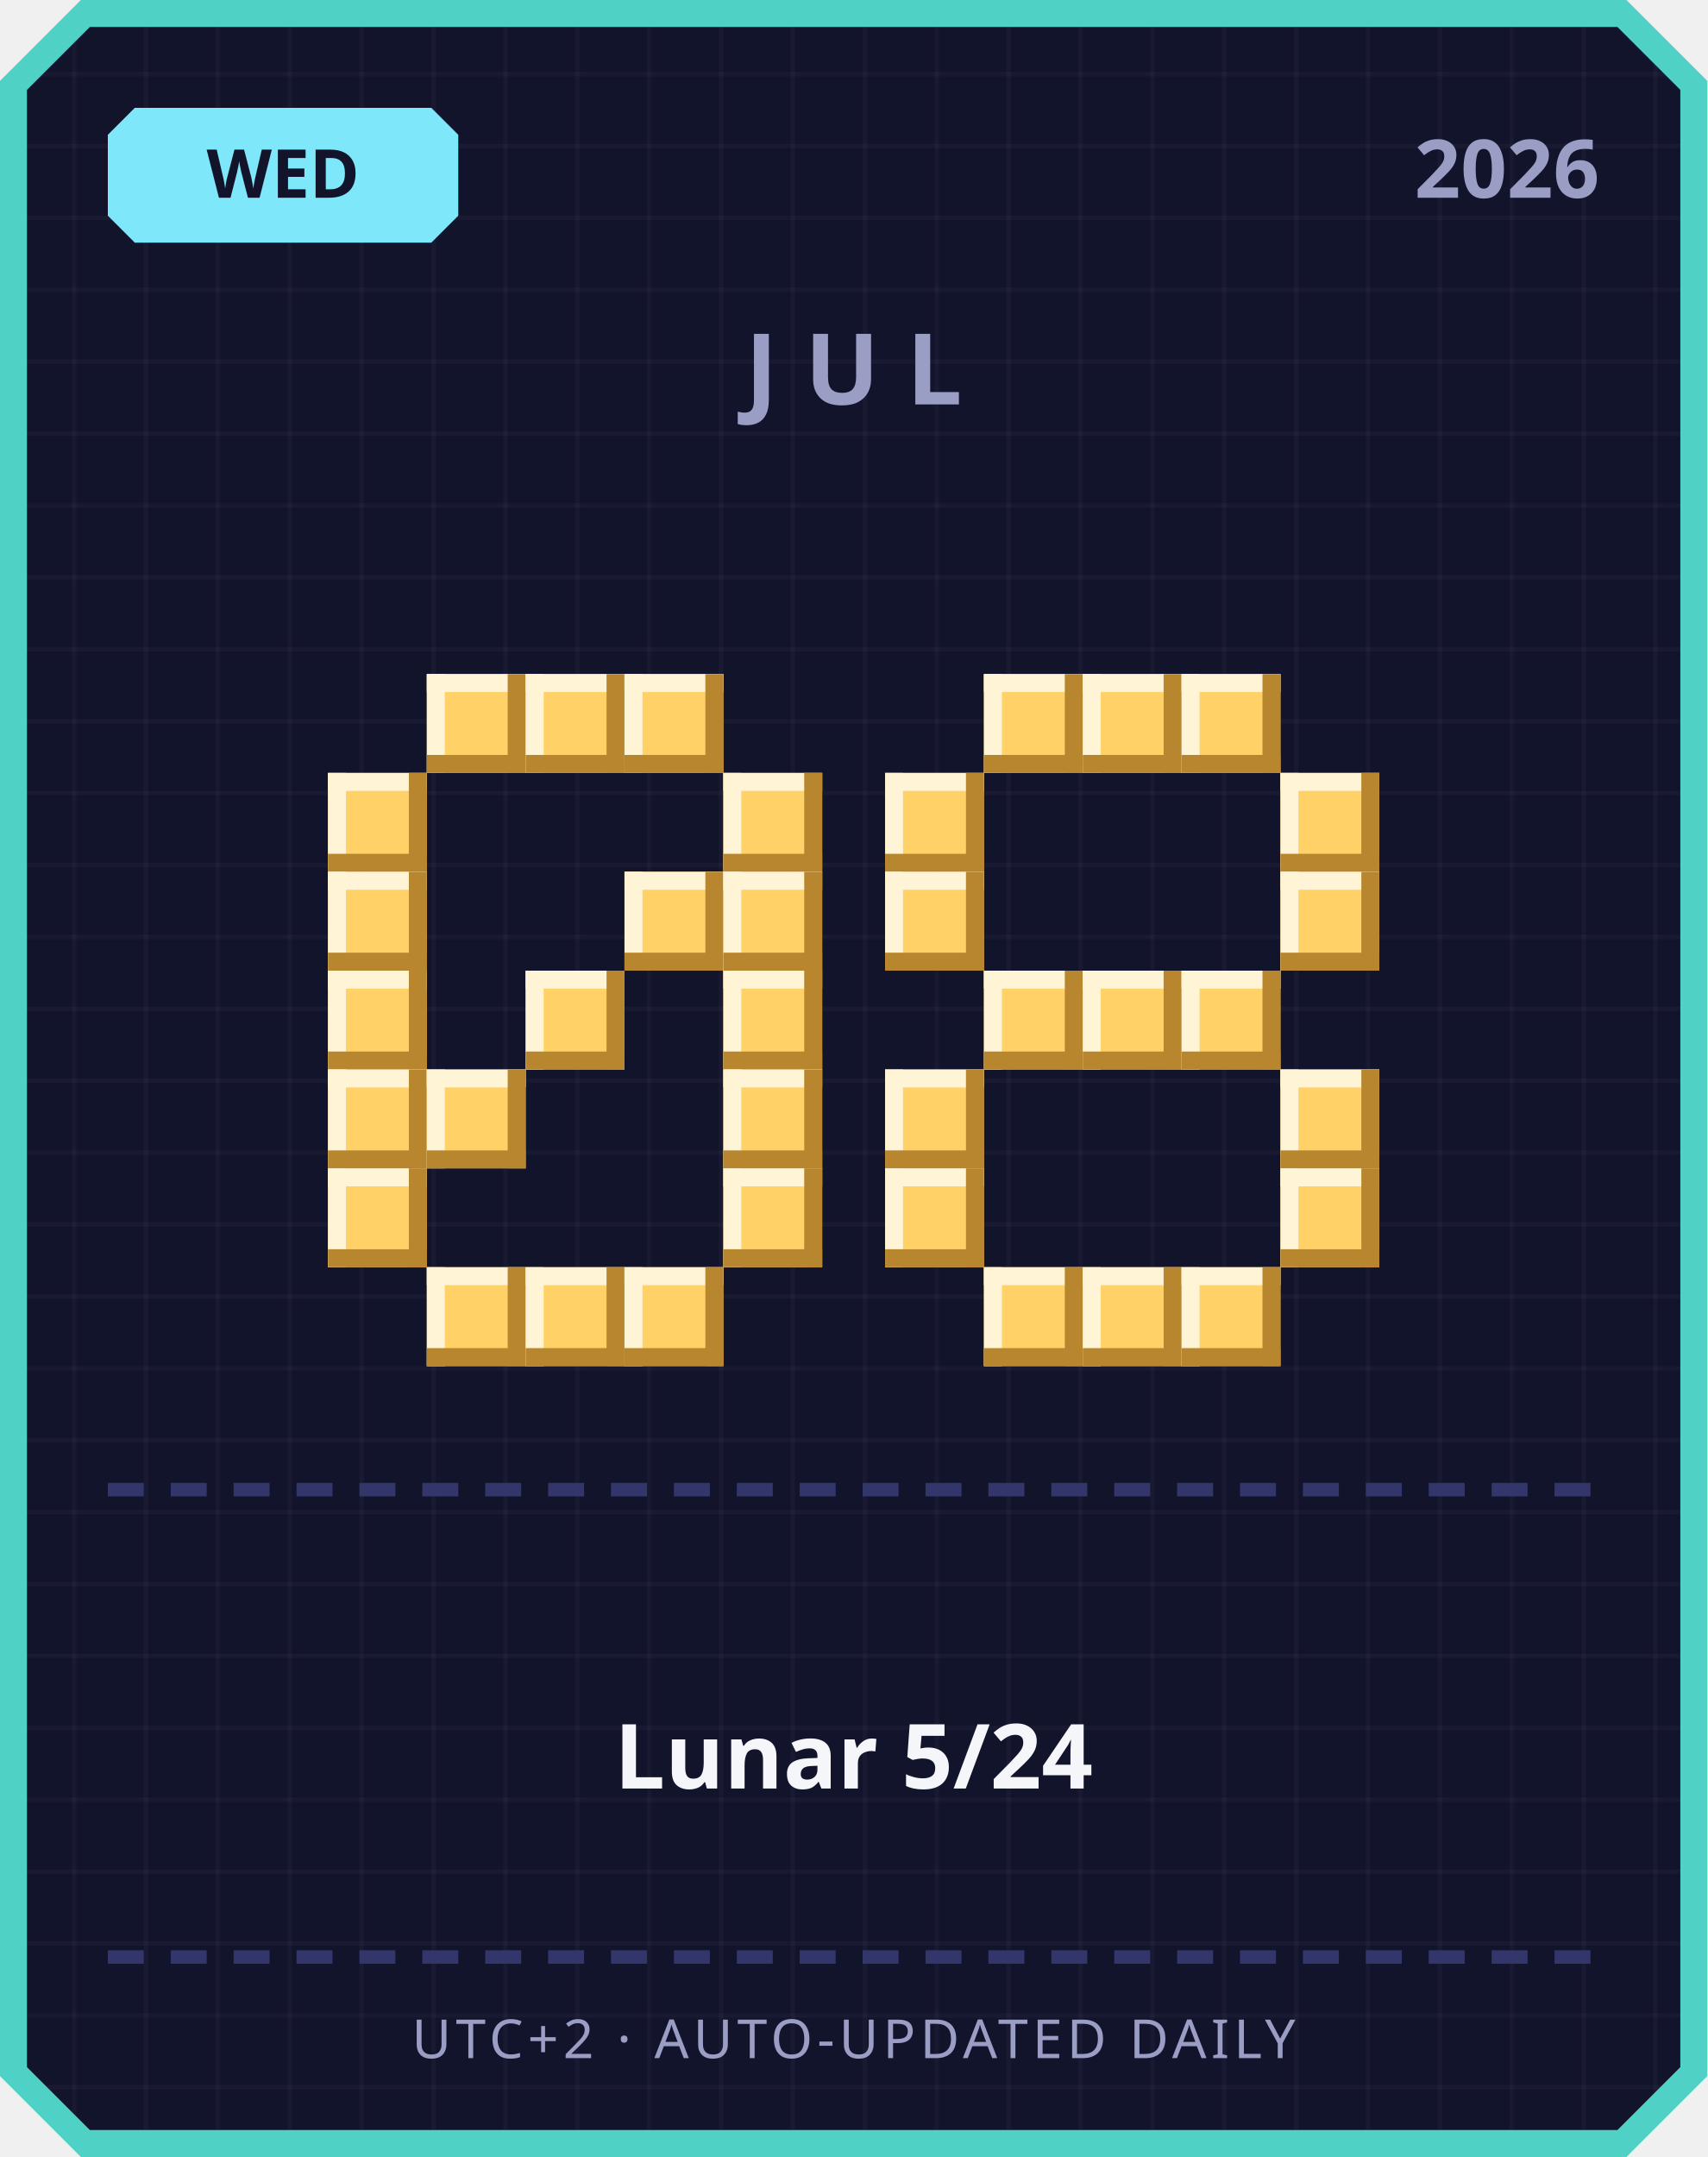
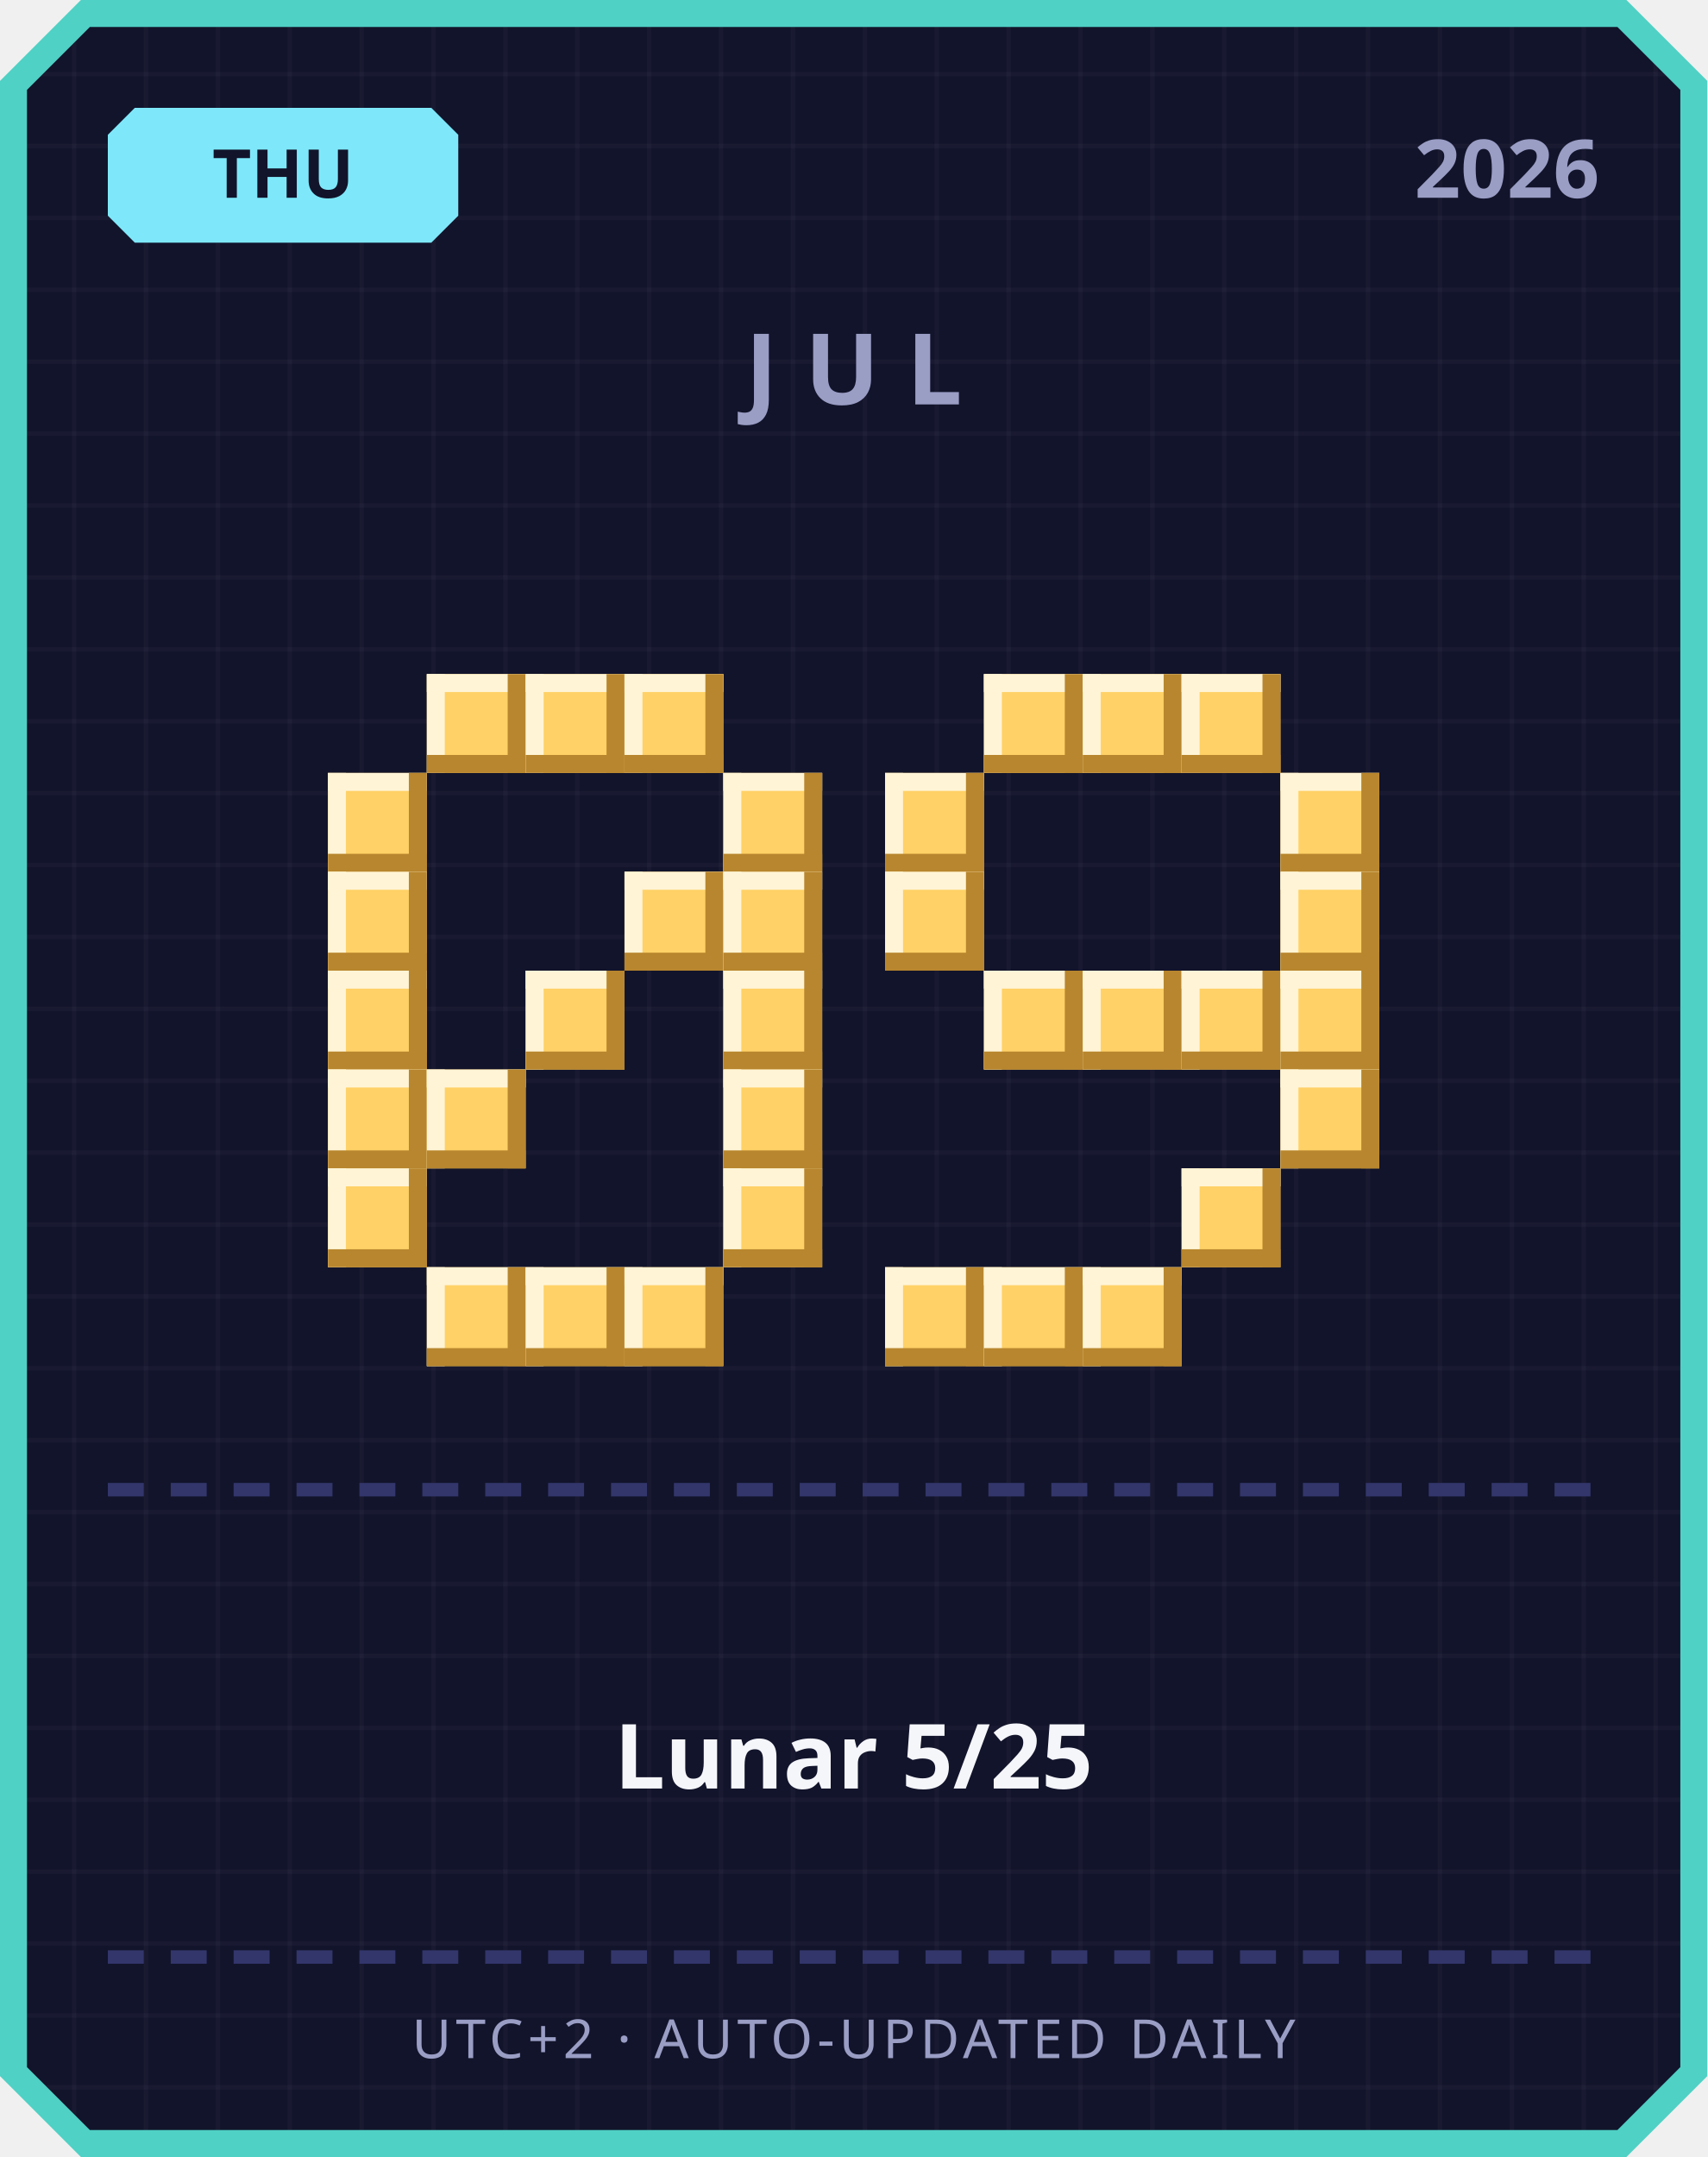
<svg xmlns="http://www.w3.org/2000/svg" width="380" height="480" viewBox="0 0 380 480">
  <defs>
    <pattern id="grid" width="16" height="16" patternUnits="userSpaceOnUse">
      <rect width="16" height="16" fill="#12142b" />
      <rect width="1" height="16" fill="#ffffff" opacity="0.03" />
      <rect width="16" height="1" fill="#ffffff" opacity="0.03" />
    </pattern>
  </defs>
  <path d="M 18,0 L 362,0 L 380,18 L 380,462 L 362,480 L 18,480 L 0,462 L 0,18 Z" fill="#4fd1c5" />
  <path d="M 20,6 L 360,6 L 374,20 L 374,460 L 360,474 L 20,474 L 6,460 L 6,20 Z" fill="url(#grid)" />
  <path d="M 30,24 L 96,24 L 102,30 L 102,48 L 96,54 L 30,54 L 24,48 L 24,30 Z" fill="#7ee8fa" />
-   <text x="63" y="44" text-anchor="middle" font-family="'Segoe UI', sans-serif" font-size="15" font-weight="700" fill="#12142b">WED</text>
+   <text x="63" y="44" text-anchor="middle" font-family="'Segoe UI', sans-serif" font-size="15" font-weight="700" fill="#12142b">THU</text>
  <text x="356" y="44" text-anchor="end" font-family="'Segoe UI', sans-serif" font-size="18" font-weight="700" fill="#9a9dc4">2026</text>
  <text x="190" y="90" text-anchor="middle" font-family="'Segoe UI', sans-serif" font-size="22" font-weight="700" letter-spacing="6" fill="#9a9dc4">JUL</text>
  <rect x="95" y="150" width="22" height="22" fill="#ffd166" />
  <rect x="95" y="150" width="22" height="4" fill="#fff4d6" />
  <rect x="95" y="150" width="4" height="22" fill="#fff4d6" />
  <rect x="95" y="168" width="22" height="4" fill="#b8862e" />
  <rect x="113" y="150" width="4" height="22" fill="#b8862e" />
  <rect x="117" y="150" width="22" height="22" fill="#ffd166" />
  <rect x="117" y="150" width="22" height="4" fill="#fff4d6" />
  <rect x="117" y="150" width="4" height="22" fill="#fff4d6" />
  <rect x="117" y="168" width="22" height="4" fill="#b8862e" />
  <rect x="135" y="150" width="4" height="22" fill="#b8862e" />
  <rect x="139" y="150" width="22" height="22" fill="#ffd166" />
  <rect x="139" y="150" width="22" height="4" fill="#fff4d6" />
  <rect x="139" y="150" width="4" height="22" fill="#fff4d6" />
  <rect x="139" y="168" width="22" height="4" fill="#b8862e" />
  <rect x="157" y="150" width="4" height="22" fill="#b8862e" />
  <rect x="73" y="172" width="22" height="22" fill="#ffd166" />
  <rect x="73" y="172" width="22" height="4" fill="#fff4d6" />
  <rect x="73" y="172" width="4" height="22" fill="#fff4d6" />
  <rect x="73" y="190" width="22" height="4" fill="#b8862e" />
  <rect x="91" y="172" width="4" height="22" fill="#b8862e" />
  <rect x="161" y="172" width="22" height="22" fill="#ffd166" />
  <rect x="161" y="172" width="22" height="4" fill="#fff4d6" />
  <rect x="161" y="172" width="4" height="22" fill="#fff4d6" />
  <rect x="161" y="190" width="22" height="4" fill="#b8862e" />
  <rect x="179" y="172" width="4" height="22" fill="#b8862e" />
  <rect x="73" y="194" width="22" height="22" fill="#ffd166" />
  <rect x="73" y="194" width="22" height="4" fill="#fff4d6" />
  <rect x="73" y="194" width="4" height="22" fill="#fff4d6" />
  <rect x="73" y="212" width="22" height="4" fill="#b8862e" />
  <rect x="91" y="194" width="4" height="22" fill="#b8862e" />
  <rect x="139" y="194" width="22" height="22" fill="#ffd166" />
  <rect x="139" y="194" width="22" height="4" fill="#fff4d6" />
  <rect x="139" y="194" width="4" height="22" fill="#fff4d6" />
  <rect x="139" y="212" width="22" height="4" fill="#b8862e" />
  <rect x="157" y="194" width="4" height="22" fill="#b8862e" />
  <rect x="161" y="194" width="22" height="22" fill="#ffd166" />
  <rect x="161" y="194" width="22" height="4" fill="#fff4d6" />
  <rect x="161" y="194" width="4" height="22" fill="#fff4d6" />
  <rect x="161" y="212" width="22" height="4" fill="#b8862e" />
  <rect x="179" y="194" width="4" height="22" fill="#b8862e" />
  <rect x="73" y="216" width="22" height="22" fill="#ffd166" />
  <rect x="73" y="216" width="22" height="4" fill="#fff4d6" />
  <rect x="73" y="216" width="4" height="22" fill="#fff4d6" />
  <rect x="73" y="234" width="22" height="4" fill="#b8862e" />
  <rect x="91" y="216" width="4" height="22" fill="#b8862e" />
  <rect x="117" y="216" width="22" height="22" fill="#ffd166" />
  <rect x="117" y="216" width="22" height="4" fill="#fff4d6" />
  <rect x="117" y="216" width="4" height="22" fill="#fff4d6" />
  <rect x="117" y="234" width="22" height="4" fill="#b8862e" />
  <rect x="135" y="216" width="4" height="22" fill="#b8862e" />
  <rect x="161" y="216" width="22" height="22" fill="#ffd166" />
  <rect x="161" y="216" width="22" height="4" fill="#fff4d6" />
  <rect x="161" y="216" width="4" height="22" fill="#fff4d6" />
  <rect x="161" y="234" width="22" height="4" fill="#b8862e" />
  <rect x="179" y="216" width="4" height="22" fill="#b8862e" />
  <rect x="73" y="238" width="22" height="22" fill="#ffd166" />
  <rect x="73" y="238" width="22" height="4" fill="#fff4d6" />
  <rect x="73" y="238" width="4" height="22" fill="#fff4d6" />
  <rect x="73" y="256" width="22" height="4" fill="#b8862e" />
  <rect x="91" y="238" width="4" height="22" fill="#b8862e" />
  <rect x="95" y="238" width="22" height="22" fill="#ffd166" />
  <rect x="95" y="238" width="22" height="4" fill="#fff4d6" />
  <rect x="95" y="238" width="4" height="22" fill="#fff4d6" />
  <rect x="95" y="256" width="22" height="4" fill="#b8862e" />
  <rect x="113" y="238" width="4" height="22" fill="#b8862e" />
  <rect x="161" y="238" width="22" height="22" fill="#ffd166" />
  <rect x="161" y="238" width="22" height="4" fill="#fff4d6" />
  <rect x="161" y="238" width="4" height="22" fill="#fff4d6" />
  <rect x="161" y="256" width="22" height="4" fill="#b8862e" />
  <rect x="179" y="238" width="4" height="22" fill="#b8862e" />
  <rect x="73" y="260" width="22" height="22" fill="#ffd166" />
  <rect x="73" y="260" width="22" height="4" fill="#fff4d6" />
  <rect x="73" y="260" width="4" height="22" fill="#fff4d6" />
  <rect x="73" y="278" width="22" height="4" fill="#b8862e" />
  <rect x="91" y="260" width="4" height="22" fill="#b8862e" />
  <rect x="161" y="260" width="22" height="22" fill="#ffd166" />
  <rect x="161" y="260" width="22" height="4" fill="#fff4d6" />
  <rect x="161" y="260" width="4" height="22" fill="#fff4d6" />
  <rect x="161" y="278" width="22" height="4" fill="#b8862e" />
  <rect x="179" y="260" width="4" height="22" fill="#b8862e" />
  <rect x="95" y="282" width="22" height="22" fill="#ffd166" />
  <rect x="95" y="282" width="22" height="4" fill="#fff4d6" />
  <rect x="95" y="282" width="4" height="22" fill="#fff4d6" />
  <rect x="95" y="300" width="22" height="4" fill="#b8862e" />
  <rect x="113" y="282" width="4" height="22" fill="#b8862e" />
  <rect x="117" y="282" width="22" height="22" fill="#ffd166" />
  <rect x="117" y="282" width="22" height="4" fill="#fff4d6" />
  <rect x="117" y="282" width="4" height="22" fill="#fff4d6" />
  <rect x="117" y="300" width="22" height="4" fill="#b8862e" />
  <rect x="135" y="282" width="4" height="22" fill="#b8862e" />
  <rect x="139" y="282" width="22" height="22" fill="#ffd166" />
  <rect x="139" y="282" width="22" height="4" fill="#fff4d6" />
  <rect x="139" y="282" width="4" height="22" fill="#fff4d6" />
  <rect x="139" y="300" width="22" height="4" fill="#b8862e" />
  <rect x="157" y="282" width="4" height="22" fill="#b8862e" />
  <rect x="219" y="150" width="22" height="22" fill="#ffd166" />
  <rect x="219" y="150" width="22" height="4" fill="#fff4d6" />
  <rect x="219" y="150" width="4" height="22" fill="#fff4d6" />
  <rect x="219" y="168" width="22" height="4" fill="#b8862e" />
  <rect x="237" y="150" width="4" height="22" fill="#b8862e" />
  <rect x="241" y="150" width="22" height="22" fill="#ffd166" />
  <rect x="241" y="150" width="22" height="4" fill="#fff4d6" />
  <rect x="241" y="150" width="4" height="22" fill="#fff4d6" />
  <rect x="241" y="168" width="22" height="4" fill="#b8862e" />
  <rect x="259" y="150" width="4" height="22" fill="#b8862e" />
  <rect x="263" y="150" width="22" height="22" fill="#ffd166" />
  <rect x="263" y="150" width="22" height="4" fill="#fff4d6" />
  <rect x="263" y="150" width="4" height="22" fill="#fff4d6" />
  <rect x="263" y="168" width="22" height="4" fill="#b8862e" />
  <rect x="281" y="150" width="4" height="22" fill="#b8862e" />
  <rect x="197" y="172" width="22" height="22" fill="#ffd166" />
  <rect x="197" y="172" width="22" height="4" fill="#fff4d6" />
  <rect x="197" y="172" width="4" height="22" fill="#fff4d6" />
  <rect x="197" y="190" width="22" height="4" fill="#b8862e" />
  <rect x="215" y="172" width="4" height="22" fill="#b8862e" />
  <rect x="285" y="172" width="22" height="22" fill="#ffd166" />
  <rect x="285" y="172" width="22" height="4" fill="#fff4d6" />
  <rect x="285" y="172" width="4" height="22" fill="#fff4d6" />
  <rect x="285" y="190" width="22" height="4" fill="#b8862e" />
  <rect x="303" y="172" width="4" height="22" fill="#b8862e" />
  <rect x="197" y="194" width="22" height="22" fill="#ffd166" />
  <rect x="197" y="194" width="22" height="4" fill="#fff4d6" />
  <rect x="197" y="194" width="4" height="22" fill="#fff4d6" />
  <rect x="197" y="212" width="22" height="4" fill="#b8862e" />
  <rect x="215" y="194" width="4" height="22" fill="#b8862e" />
  <rect x="285" y="194" width="22" height="22" fill="#ffd166" />
  <rect x="285" y="194" width="22" height="4" fill="#fff4d6" />
  <rect x="285" y="194" width="4" height="22" fill="#fff4d6" />
  <rect x="285" y="212" width="22" height="4" fill="#b8862e" />
  <rect x="303" y="194" width="4" height="22" fill="#b8862e" />
  <rect x="219" y="216" width="22" height="22" fill="#ffd166" />
  <rect x="219" y="216" width="22" height="4" fill="#fff4d6" />
  <rect x="219" y="216" width="4" height="22" fill="#fff4d6" />
  <rect x="219" y="234" width="22" height="4" fill="#b8862e" />
  <rect x="237" y="216" width="4" height="22" fill="#b8862e" />
  <rect x="241" y="216" width="22" height="22" fill="#ffd166" />
  <rect x="241" y="216" width="22" height="4" fill="#fff4d6" />
  <rect x="241" y="216" width="4" height="22" fill="#fff4d6" />
  <rect x="241" y="234" width="22" height="4" fill="#b8862e" />
  <rect x="259" y="216" width="4" height="22" fill="#b8862e" />
  <rect x="263" y="216" width="22" height="22" fill="#ffd166" />
  <rect x="263" y="216" width="22" height="4" fill="#fff4d6" />
  <rect x="263" y="216" width="4" height="22" fill="#fff4d6" />
  <rect x="263" y="234" width="22" height="4" fill="#b8862e" />
  <rect x="281" y="216" width="4" height="22" fill="#b8862e" />
-   <rect x="197" y="238" width="22" height="22" fill="#ffd166" />
-   <rect x="197" y="238" width="22" height="4" fill="#fff4d6" />
-   <rect x="197" y="238" width="4" height="22" fill="#fff4d6" />
-   <rect x="197" y="256" width="22" height="4" fill="#b8862e" />
-   <rect x="215" y="238" width="4" height="22" fill="#b8862e" />
+   <rect x="285" y="216" width="22" height="22" fill="#ffd166" />
+   <rect x="285" y="216" width="22" height="4" fill="#fff4d6" />
+   <rect x="285" y="216" width="4" height="22" fill="#fff4d6" />
+   <rect x="285" y="234" width="22" height="4" fill="#b8862e" />
+   <rect x="303" y="216" width="4" height="22" fill="#b8862e" />
  <rect x="285" y="238" width="22" height="22" fill="#ffd166" />
  <rect x="285" y="238" width="22" height="4" fill="#fff4d6" />
  <rect x="285" y="238" width="4" height="22" fill="#fff4d6" />
  <rect x="285" y="256" width="22" height="4" fill="#b8862e" />
  <rect x="303" y="238" width="4" height="22" fill="#b8862e" />
-   <rect x="197" y="260" width="22" height="22" fill="#ffd166" />
-   <rect x="197" y="260" width="22" height="4" fill="#fff4d6" />
-   <rect x="197" y="260" width="4" height="22" fill="#fff4d6" />
-   <rect x="197" y="278" width="22" height="4" fill="#b8862e" />
-   <rect x="215" y="260" width="4" height="22" fill="#b8862e" />
-   <rect x="285" y="260" width="22" height="22" fill="#ffd166" />
-   <rect x="285" y="260" width="22" height="4" fill="#fff4d6" />
-   <rect x="285" y="260" width="4" height="22" fill="#fff4d6" />
-   <rect x="285" y="278" width="22" height="4" fill="#b8862e" />
-   <rect x="303" y="260" width="4" height="22" fill="#b8862e" />
+   <rect x="263" y="260" width="22" height="22" fill="#ffd166" />
+   <rect x="263" y="260" width="22" height="4" fill="#fff4d6" />
+   <rect x="263" y="260" width="4" height="22" fill="#fff4d6" />
+   <rect x="263" y="278" width="22" height="4" fill="#b8862e" />
+   <rect x="281" y="260" width="4" height="22" fill="#b8862e" />
+   <rect x="197" y="282" width="22" height="22" fill="#ffd166" />
+   <rect x="197" y="282" width="22" height="4" fill="#fff4d6" />
+   <rect x="197" y="282" width="4" height="22" fill="#fff4d6" />
+   <rect x="197" y="300" width="22" height="4" fill="#b8862e" />
+   <rect x="215" y="282" width="4" height="22" fill="#b8862e" />
  <rect x="219" y="282" width="22" height="22" fill="#ffd166" />
  <rect x="219" y="282" width="22" height="4" fill="#fff4d6" />
  <rect x="219" y="282" width="4" height="22" fill="#fff4d6" />
  <rect x="219" y="300" width="22" height="4" fill="#b8862e" />
  <rect x="237" y="282" width="4" height="22" fill="#b8862e" />
  <rect x="241" y="282" width="22" height="22" fill="#ffd166" />
  <rect x="241" y="282" width="22" height="4" fill="#fff4d6" />
  <rect x="241" y="282" width="4" height="22" fill="#fff4d6" />
  <rect x="241" y="300" width="22" height="4" fill="#b8862e" />
  <rect x="259" y="282" width="4" height="22" fill="#b8862e" />
-   <rect x="263" y="282" width="22" height="22" fill="#ffd166" />
-   <rect x="263" y="282" width="22" height="4" fill="#fff4d6" />
-   <rect x="263" y="282" width="4" height="22" fill="#fff4d6" />
-   <rect x="263" y="300" width="22" height="4" fill="#b8862e" />
-   <rect x="281" y="282" width="4" height="22" fill="#b8862e" />
  <rect x="24" y="330" width="8" height="3" fill="#33366b" />
  <rect x="38" y="330" width="8" height="3" fill="#33366b" />
  <rect x="52" y="330" width="8" height="3" fill="#33366b" />
  <rect x="66" y="330" width="8" height="3" fill="#33366b" />
  <rect x="80" y="330" width="8" height="3" fill="#33366b" />
  <rect x="94" y="330" width="8" height="3" fill="#33366b" />
  <rect x="108" y="330" width="8" height="3" fill="#33366b" />
  <rect x="122" y="330" width="8" height="3" fill="#33366b" />
  <rect x="136" y="330" width="8" height="3" fill="#33366b" />
  <rect x="150" y="330" width="8" height="3" fill="#33366b" />
  <rect x="164" y="330" width="8" height="3" fill="#33366b" />
  <rect x="178" y="330" width="8" height="3" fill="#33366b" />
  <rect x="192" y="330" width="8" height="3" fill="#33366b" />
  <rect x="206" y="330" width="8" height="3" fill="#33366b" />
  <rect x="220" y="330" width="8" height="3" fill="#33366b" />
  <rect x="234" y="330" width="8" height="3" fill="#33366b" />
  <rect x="248" y="330" width="8" height="3" fill="#33366b" />
  <rect x="262" y="330" width="8" height="3" fill="#33366b" />
  <rect x="276" y="330" width="8" height="3" fill="#33366b" />
  <rect x="290" y="330" width="8" height="3" fill="#33366b" />
  <rect x="304" y="330" width="8" height="3" fill="#33366b" />
  <rect x="318" y="330" width="8" height="3" fill="#33366b" />
  <rect x="332" y="330" width="8" height="3" fill="#33366b" />
  <rect x="346" y="330" width="8" height="3" fill="#33366b" />
-   <text x="190" y="398" text-anchor="middle" font-family="'Segoe UI', 'Microsoft JhengHei', sans-serif" font-size="20" font-weight="700" fill="#f5f6fa">Lunar 5/24</text>
+   <text x="190" y="398" text-anchor="middle" font-family="'Segoe UI', 'Microsoft JhengHei', sans-serif" font-size="20" font-weight="700" fill="#f5f6fa">Lunar 5/25</text>
  <rect x="24" y="434" width="8" height="3" fill="#33366b" />
  <rect x="38" y="434" width="8" height="3" fill="#33366b" />
  <rect x="52" y="434" width="8" height="3" fill="#33366b" />
  <rect x="66" y="434" width="8" height="3" fill="#33366b" />
  <rect x="80" y="434" width="8" height="3" fill="#33366b" />
  <rect x="94" y="434" width="8" height="3" fill="#33366b" />
  <rect x="108" y="434" width="8" height="3" fill="#33366b" />
  <rect x="122" y="434" width="8" height="3" fill="#33366b" />
  <rect x="136" y="434" width="8" height="3" fill="#33366b" />
  <rect x="150" y="434" width="8" height="3" fill="#33366b" />
  <rect x="164" y="434" width="8" height="3" fill="#33366b" />
  <rect x="178" y="434" width="8" height="3" fill="#33366b" />
  <rect x="192" y="434" width="8" height="3" fill="#33366b" />
  <rect x="206" y="434" width="8" height="3" fill="#33366b" />
  <rect x="220" y="434" width="8" height="3" fill="#33366b" />
  <rect x="234" y="434" width="8" height="3" fill="#33366b" />
  <rect x="248" y="434" width="8" height="3" fill="#33366b" />
  <rect x="262" y="434" width="8" height="3" fill="#33366b" />
  <rect x="276" y="434" width="8" height="3" fill="#33366b" />
  <rect x="290" y="434" width="8" height="3" fill="#33366b" />
  <rect x="304" y="434" width="8" height="3" fill="#33366b" />
  <rect x="318" y="434" width="8" height="3" fill="#33366b" />
  <rect x="332" y="434" width="8" height="3" fill="#33366b" />
  <rect x="346" y="434" width="8" height="3" fill="#33366b" />
  <text x="190" y="458" text-anchor="middle" font-family="'Segoe UI', sans-serif" font-size="12" letter-spacing="1" fill="#9a9dc4">UTC+2 · AUTO-UPDATED DAILY</text>
</svg>
